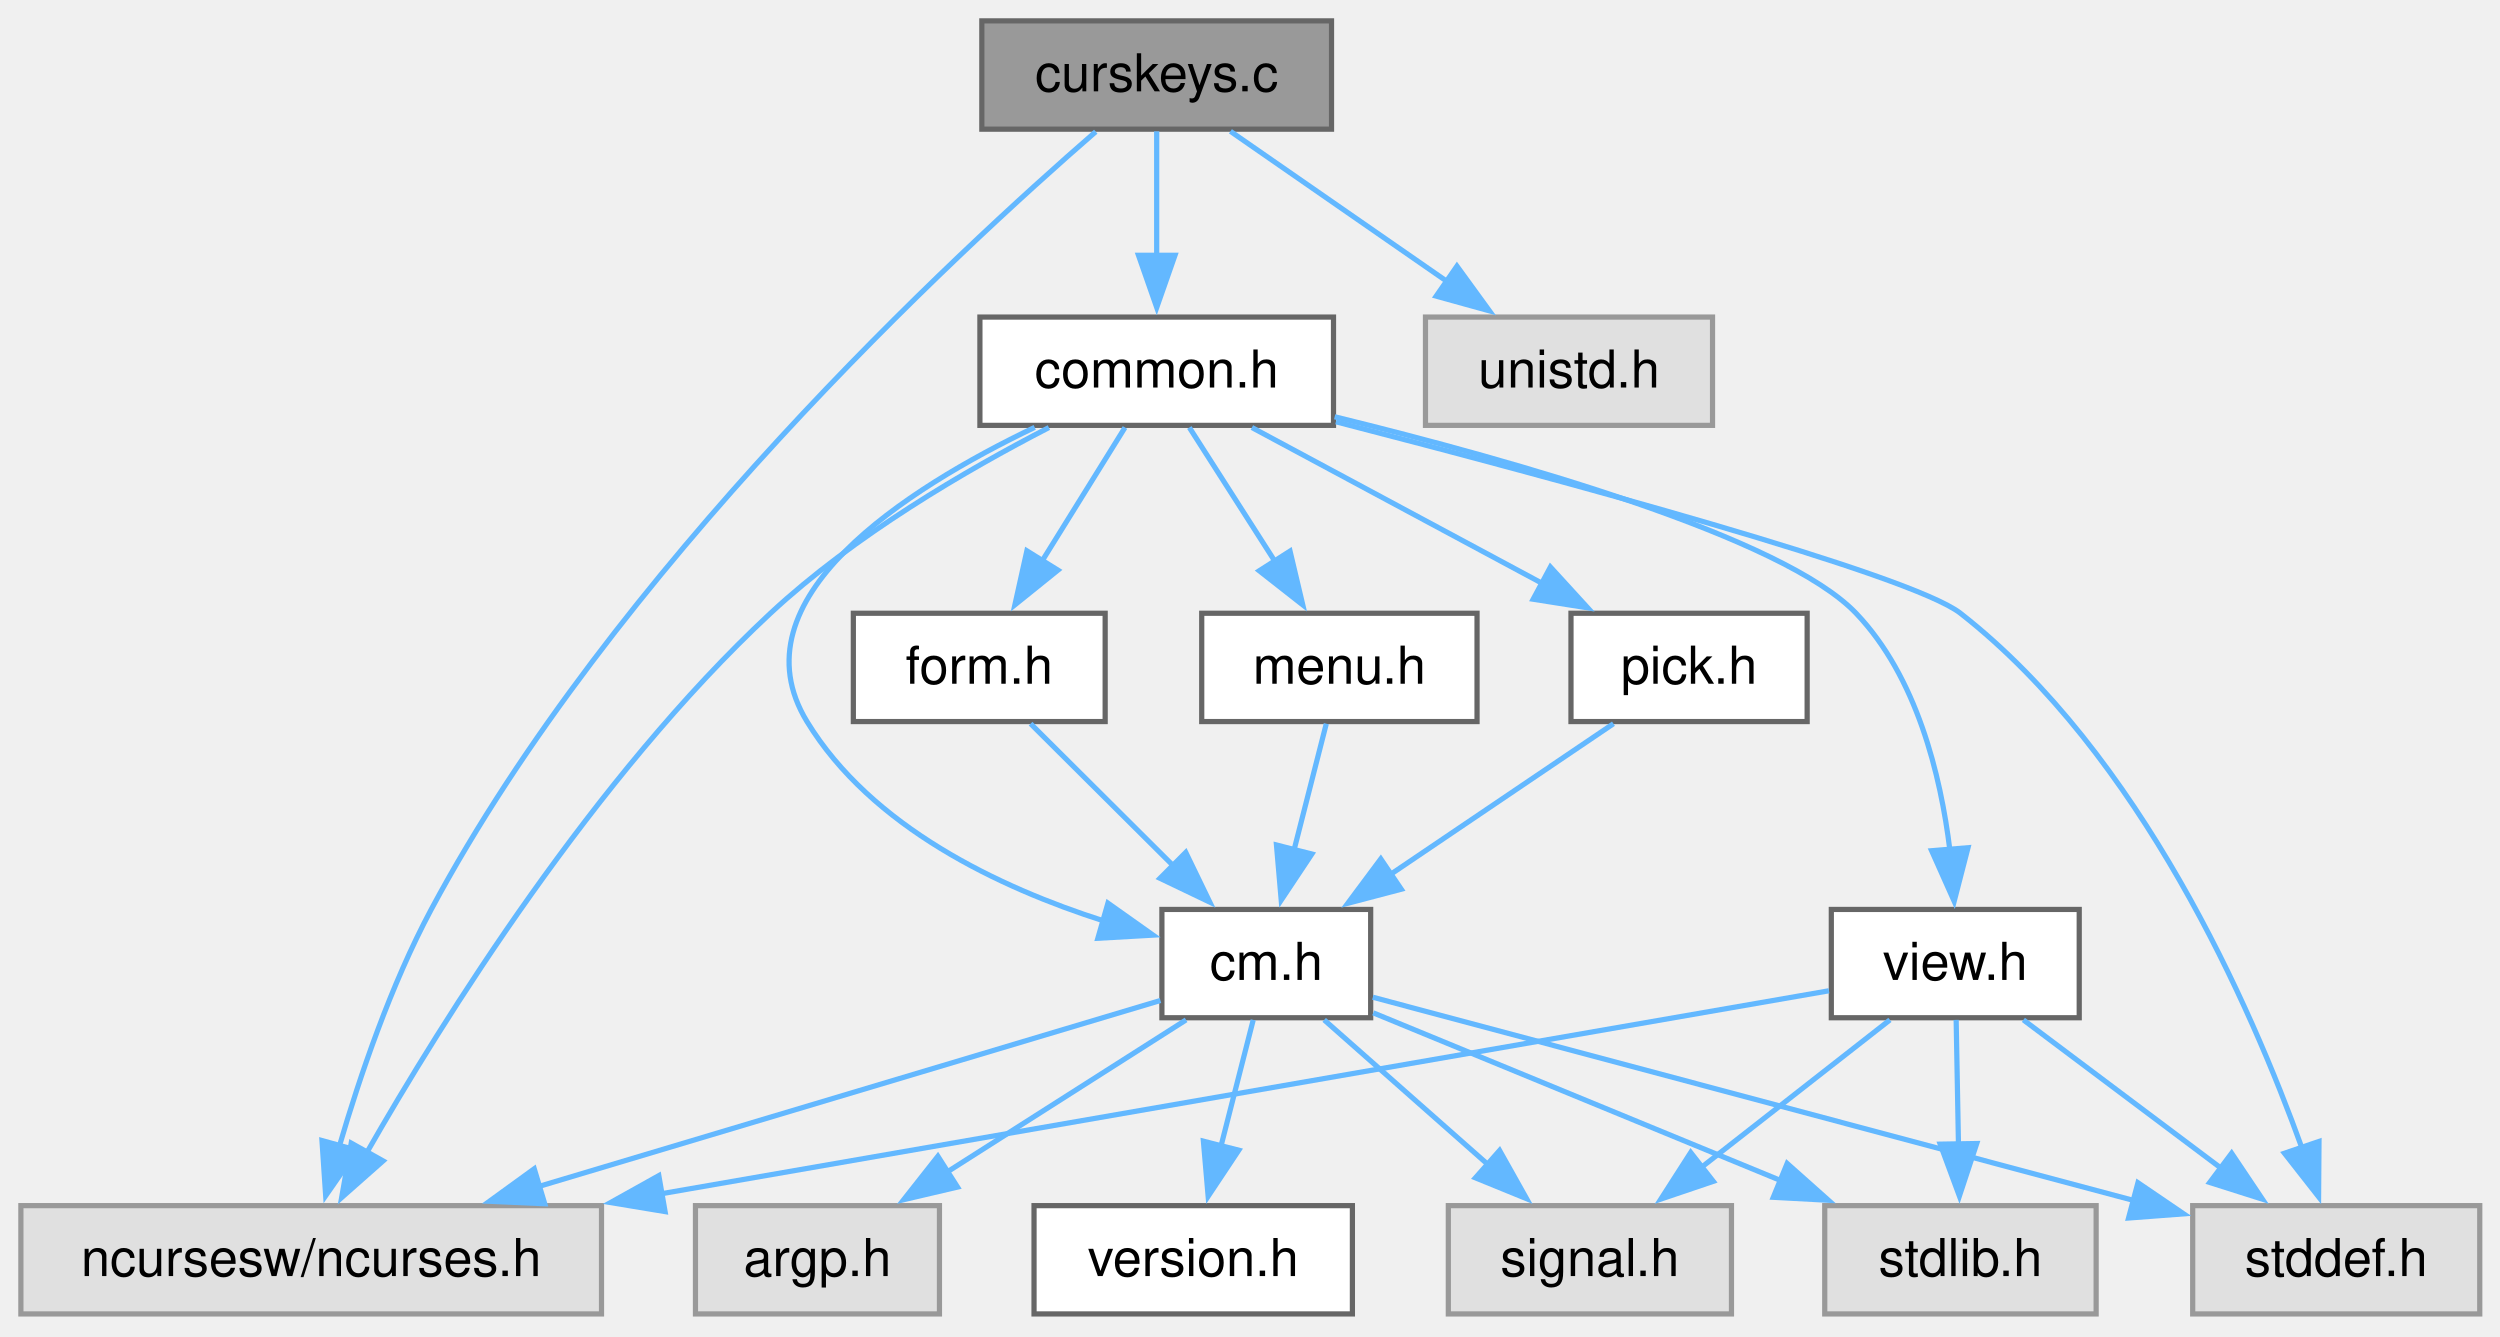
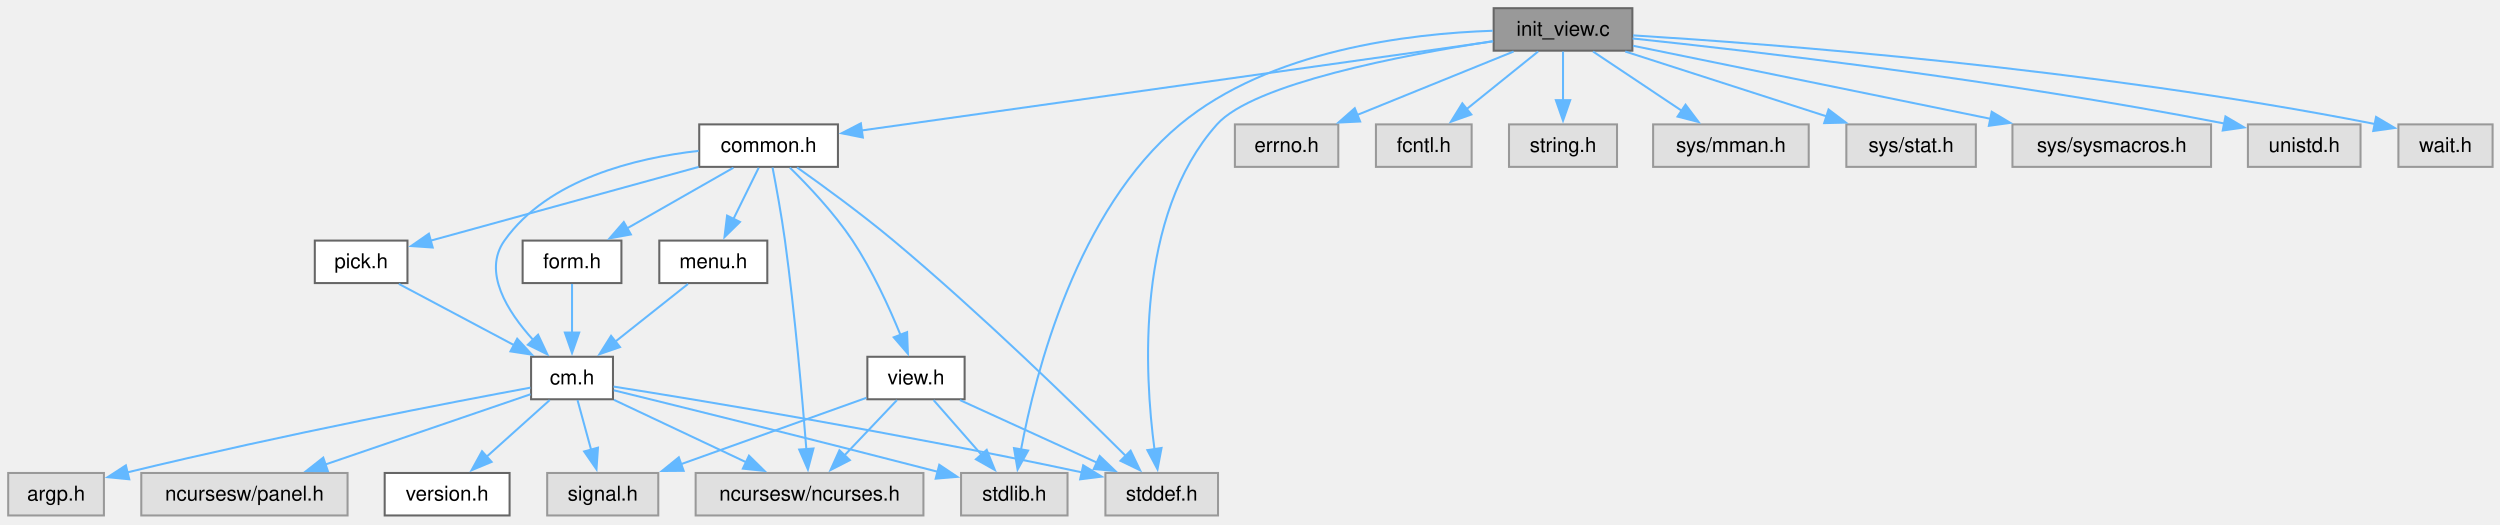
- <svg xmlns="http://www.w3.org/2000/svg" xmlns:xlink="http://www.w3.org/1999/xlink" width="479pt" height="256pt" viewBox="0.00 0.00 479.00 256.00">
+ <svg xmlns="http://www.w3.org/2000/svg" xmlns:xlink="http://www.w3.org/1999/xlink" width="1221pt" height="256pt" viewBox="0.00 0.00 1221.00 256.00">
  <g id="graph0" class="graph" transform="scale(1 1) rotate(0) translate(4 251.75)">
    <g id="Node000001" class="node">
      <g id="a_Node000001">
-         <a xlink:title="Test Curses Keys.">
-           <polygon fill="#999999" stroke="#666666" points="251.12,-247.75 184.12,-247.75 184.12,-227 251.12,-227 251.12,-247.75" />
-           <text xml:space="preserve" text-anchor="middle" x="217.62" y="-234.25" font-family="Helvetica,sans-Serif" font-size="10.00">curskeys.c</text>
+         <a xlink:title="Initialize C-Menu View Screen IO and Input.">
+           <polygon fill="#999999" stroke="#666666" points="793.25,-247.75 725.5,-247.75 725.5,-227 793.25,-227 793.25,-247.75" />
+           <text xml:space="preserve" text-anchor="middle" x="759.38" y="-234.25" font-family="Helvetica,sans-Serif" font-size="10.00">init_view.c</text>
        </a>
      </g>
    </g>
    <g id="Node000002" class="node">
      <g id="a_Node000002">
        <a xlink:href="../../dd/dd8/a00719.html" target="_top" xlink:title="Headder for C-Menu Menu, Form, Pick, and View components.">
-           <polygon fill="white" stroke="#666666" points="251.5,-191 183.75,-191 183.75,-170.25 251.5,-170.25 251.5,-191" />
-           <text xml:space="preserve" text-anchor="middle" x="217.62" y="-177.5" font-family="Helvetica,sans-Serif" font-size="10.00">common.h</text>
+           <polygon fill="white" stroke="#666666" points="405.25,-191 337.5,-191 337.5,-170.25 405.25,-170.25 405.25,-191" />
+           <text xml:space="preserve" text-anchor="middle" x="371.38" y="-177.5" font-family="Helvetica,sans-Serif" font-size="10.00">common.h</text>
        </a>
      </g>
    </g>
    <g id="edge1_Node000001_Node000002" class="edge">
      <g id="a_edge1_Node000001_Node000002">
        <a xlink:title=" ">
-           <path fill="none" stroke="#63b8ff" d="M217.62,-226.59C217.62,-219.97 217.62,-210.97 217.62,-202.77" />
-           <polygon fill="#63b8ff" stroke="#63b8ff" points="221.13,-202.84 217.63,-192.84 214.13,-202.84 221.13,-202.84" />
+           <path fill="none" stroke="#63b8ff" d="M725.28,-231.56C655.22,-221.68 495.06,-199.08 416.51,-187.99" />
+           <polygon fill="#63b8ff" stroke="#63b8ff" points="417.42,-184.59 407.03,-186.66 416.44,-191.52 417.42,-184.59" />
+         </a>
+       </g>
+     </g>
+     <g id="Node000009" class="node">
+       <g id="a_Node000009">
+         <a xlink:title=" ">
+           <polygon fill="#e0e0e0" stroke="#999999" points="590.88,-20.75 535.88,-20.75 535.88,0 590.88,0 590.88,-20.75" />
+           <text xml:space="preserve" text-anchor="middle" x="563.38" y="-7.25" font-family="Helvetica,sans-Serif" font-size="10.00">stddef.h</text>
+         </a>
+       </g>
+     </g>
+     <g id="edge25_Node000001_Node000009" class="edge">
+       <g id="a_edge25_Node000001_Node000009">
+         <a xlink:title=" ">
+           <path fill="none" stroke="#63b8ff" d="M725.02,-231.64C680.97,-224.83 608.13,-210.89 590.38,-191 550.55,-146.39 554.91,-69.3 559.85,-32.33" />
+           <polygon fill="#63b8ff" stroke="#63b8ff" points="563.29,-32.96 561.32,-22.55 556.37,-31.91 563.29,-32.96" />
+         </a>
+       </g>
+     </g>
+     <g id="Node000010" class="node">
+       <g id="a_Node000010">
+         <a xlink:title=" ">
+           <polygon fill="#e0e0e0" stroke="#999999" points="517.38,-20.75 465.38,-20.75 465.38,0 517.38,0 517.38,-20.75" />
+           <text xml:space="preserve" text-anchor="middle" x="491.38" y="-7.25" font-family="Helvetica,sans-Serif" font-size="10.00">stdlib.h</text>
+         </a>
+       </g>
+     </g>
+     <g id="edge26_Node000001_Node000010" class="edge">
+       <g id="a_edge26_Node000001_Node000010">
+         <a xlink:title=" ">
+           <path fill="none" stroke="#63b8ff" d="M725.04,-236.73C684.2,-235.37 616.08,-227.26 572.38,-191 521.99,-149.2 501.67,-69.52 494.62,-31.95" />
+           <polygon fill="#63b8ff" stroke="#63b8ff" points="498.13,-31.69 492.98,-22.43 491.23,-32.88 498.13,-31.69" />
+         </a>
+       </g>
+     </g>
+     <g id="Node000015" class="node">
+       <g id="a_Node000015">
+         <a xlink:title=" ">
+           <polygon fill="#e0e0e0" stroke="#999999" points="649.62,-191 599.12,-191 599.12,-170.25 649.62,-170.25 649.62,-191" />
+           <text xml:space="preserve" text-anchor="middle" x="624.38" y="-177.5" font-family="Helvetica,sans-Serif" font-size="10.00">errno.h</text>
+         </a>
+       </g>
+     </g>
+     <g id="edge23_Node000001_Node000015" class="edge">
+       <g id="a_edge23_Node000001_Node000015">
+         <a xlink:title=" ">
+           <path fill="none" stroke="#63b8ff" d="M735.24,-226.59C713.93,-217.94 682.62,-205.25 658.71,-195.55" />
+           <polygon fill="#63b8ff" stroke="#63b8ff" points="660.29,-192.41 649.7,-191.9 657.66,-198.9 660.29,-192.41" />
+         </a>
+       </g>
+     </g>
+     <g id="Node000016" class="node">
+       <g id="a_Node000016">
+         <a xlink:title=" ">
+           <polygon fill="#e0e0e0" stroke="#999999" points="714.75,-191 668,-191 668,-170.25 714.75,-170.25 714.75,-191" />
+           <text xml:space="preserve" text-anchor="middle" x="691.38" y="-177.5" font-family="Helvetica,sans-Serif" font-size="10.00">fcntl.h</text>
+         </a>
+       </g>
+     </g>
+     <g id="edge24_Node000001_Node000016" class="edge">
+       <g id="a_edge24_Node000001_Node000016">
+         <a xlink:title=" ">
+           <path fill="none" stroke="#63b8ff" d="M747.22,-226.59C737.55,-218.8 723.79,-207.72 712.35,-198.51" />
+           <polygon fill="#63b8ff" stroke="#63b8ff" points="714.59,-195.82 704.61,-192.28 710.2,-201.28 714.59,-195.82" />
+         </a>
+       </g>
+     </g>
+     <g id="Node000017" class="node">
+       <g id="a_Node000017">
+         <a xlink:title=" ">
+           <polygon fill="#e0e0e0" stroke="#999999" points="785.75,-191 733,-191 733,-170.25 785.75,-170.25 785.75,-191" />
+           <text xml:space="preserve" text-anchor="middle" x="759.38" y="-177.5" font-family="Helvetica,sans-Serif" font-size="10.00">string.h</text>
+         </a>
+       </g>
+     </g>
+     <g id="edge27_Node000001_Node000017" class="edge">
+       <g id="a_edge27_Node000001_Node000017">
+         <a xlink:title=" ">
+           <path fill="none" stroke="#63b8ff" d="M759.38,-226.59C759.38,-219.97 759.38,-210.97 759.38,-202.77" />
+           <polygon fill="#63b8ff" stroke="#63b8ff" points="762.88,-202.84 759.38,-192.84 755.88,-202.84 762.88,-202.84" />
+         </a>
+       </g>
+     </g>
+     <g id="Node000018" class="node">
+       <g id="a_Node000018">
+         <a xlink:title=" ">
+           <polygon fill="#e0e0e0" stroke="#999999" points="879.38,-191 803.38,-191 803.38,-170.25 879.38,-170.25 879.38,-191" />
+           <text xml:space="preserve" text-anchor="middle" x="841.38" y="-177.5" font-family="Helvetica,sans-Serif" font-size="10.00">sys/mman.h</text>
+         </a>
+       </g>
+     </g>
+     <g id="edge28_Node000001_Node000018" class="edge">
+       <g id="a_edge28_Node000001_Node000018">
+         <a xlink:title=" ">
+           <path fill="none" stroke="#63b8ff" d="M774.03,-226.59C786.05,-218.57 803.29,-207.06 817.31,-197.69" />
+           <polygon fill="#63b8ff" stroke="#63b8ff" points="819.21,-200.63 825.58,-192.17 815.32,-194.81 819.21,-200.63" />
+         </a>
+       </g>
+     </g>
+     <g id="Node000019" class="node">
+       <g id="a_Node000019">
+         <a xlink:title=" ">
+           <polygon fill="#e0e0e0" stroke="#999999" points="961,-191 897.75,-191 897.75,-170.25 961,-170.25 961,-191" />
+           <text xml:space="preserve" text-anchor="middle" x="929.38" y="-177.5" font-family="Helvetica,sans-Serif" font-size="10.00">sys/stat.h</text>
+         </a>
+       </g>
+     </g>
+     <g id="edge29_Node000001_Node000019" class="edge">
+       <g id="a_edge29_Node000001_Node000019">
+         <a xlink:title=" ">
+           <path fill="none" stroke="#63b8ff" d="M789.77,-226.59C817.24,-217.74 857.91,-204.64 888.28,-194.86" />
+           <polygon fill="#63b8ff" stroke="#63b8ff" points="889.07,-198.28 897.52,-191.88 886.93,-191.62 889.07,-198.28" />
+         </a>
+       </g>
+     </g>
+     <g id="Node000020" class="node">
+       <g id="a_Node000020">
+         <a xlink:title=" ">
+           <polygon fill="#e0e0e0" stroke="#999999" points="1075.88,-191 978.88,-191 978.88,-170.25 1075.88,-170.25 1075.88,-191" />
+           <text xml:space="preserve" text-anchor="middle" x="1027.38" y="-177.5" font-family="Helvetica,sans-Serif" font-size="10.00">sys/sysmacros.h</text>
+         </a>
+       </g>
+     </g>
+     <g id="edge30_Node000001_Node000020" class="edge">
+       <g id="a_edge30_Node000001_Node000020">
+         <a xlink:title=" ">
+           <path fill="none" stroke="#63b8ff" d="M793.59,-229.39C837.59,-220.4 914.71,-204.64 968.29,-193.7" />
+           <polygon fill="#63b8ff" stroke="#63b8ff" points="968.76,-197.17 977.86,-191.74 967.36,-190.31 968.76,-197.17" />
+         </a>
+       </g>
+     </g>
+     <g id="Node000021" class="node">
+       <g id="a_Node000021">
+         <a xlink:title=" ">
+           <polygon fill="#e0e0e0" stroke="#999999" points="1148.88,-191 1093.88,-191 1093.88,-170.25 1148.88,-170.25 1148.88,-191" />
+           <text xml:space="preserve" text-anchor="middle" x="1121.38" y="-177.5" font-family="Helvetica,sans-Serif" font-size="10.00">unistd.h</text>
+         </a>
+       </g>
+     </g>
+     <g id="edge31_Node000001_Node000021" class="edge">
+       <g id="a_edge31_Node000001_Node000021">
+         <a xlink:title=" ">
+           <path fill="none" stroke="#63b8ff" d="M793.38,-232.96C851,-226.89 971.63,-212.97 1082.5,-191.4" />
+           <polygon fill="#63b8ff" stroke="#63b8ff" points="1082.92,-194.88 1092.06,-189.51 1081.57,-188.01 1082.92,-194.88" />
+         </a>
+       </g>
+     </g>
+     <g id="Node000022" class="node">
+       <g id="a_Node000022">
+         <a xlink:title=" ">
+           <polygon fill="#e0e0e0" stroke="#999999" points="1213.38,-191 1167.38,-191 1167.38,-170.25 1213.38,-170.25 1213.38,-191" />
+           <text xml:space="preserve" text-anchor="middle" x="1190.38" y="-177.5" font-family="Helvetica,sans-Serif" font-size="10.00">wait.h</text>
+         </a>
+       </g>
+     </g>
+     <g id="edge32_Node000001_Node000022" class="edge">
+       <g id="a_edge32_Node000001_Node000022">
+         <a xlink:title=" ">
+           <path fill="none" stroke="#63b8ff" d="M793.58,-234.47C861.12,-230.29 1016.46,-218.57 1155.79,-191.21" />
+           <polygon fill="#63b8ff" stroke="#63b8ff" points="1156.47,-194.65 1165.59,-189.25 1155.1,-187.78 1156.47,-194.65" />
        </a>
      </g>
    </g>
    <g id="Node000003" class="node">
      <g id="a_Node000003">
        <a xlink:title=" ">
-           <polygon fill="#e0e0e0" stroke="#999999" points="111.25,-20.75 0,-20.75 0,0 111.25,0 111.25,-20.75" />
-           <text xml:space="preserve" text-anchor="middle" x="55.62" y="-7.25" font-family="Helvetica,sans-Serif" font-size="10.00">ncursesw/ncurses.h</text>
-         </a>
-       </g>
-     </g>
-     <g id="edge22_Node000001_Node000003" class="edge">
-       <g id="a_edge22_Node000001_Node000003">
-         <a xlink:title=" ">
-           <path fill="none" stroke="#63b8ff" d="M205.95,-226.52C179.25,-203.35 113.4,-142.44 78.62,-77.5 70.89,-63.06 64.93,-45.5 61.01,-32.11" />
-           <polygon fill="#63b8ff" stroke="#63b8ff" points="64.44,-31.35 58.4,-22.65 57.69,-33.22 64.44,-31.35" />
-         </a>
-       </g>
-     </g>
-     <g id="Node000014" class="node">
-       <g id="a_Node000014">
-         <a xlink:title=" ">
-           <polygon fill="#e0e0e0" stroke="#999999" points="324.12,-191 269.12,-191 269.12,-170.25 324.12,-170.25 324.12,-191" />
-           <text xml:space="preserve" text-anchor="middle" x="296.62" y="-177.5" font-family="Helvetica,sans-Serif" font-size="10.00">unistd.h</text>
-         </a>
-       </g>
-     </g>
-     <g id="edge23_Node000001_Node000014" class="edge">
-       <g id="a_edge23_Node000001_Node000014">
-         <a xlink:title=" ">
-           <path fill="none" stroke="#63b8ff" d="M231.75,-226.59C243.32,-218.57 259.93,-207.06 273.44,-197.69" />
-           <polygon fill="#63b8ff" stroke="#63b8ff" points="275.15,-200.76 281.38,-192.19 271.17,-195.01 275.15,-200.76" />
+           <polygon fill="#e0e0e0" stroke="#999999" points="447,-20.75 335.75,-20.75 335.75,0 447,0 447,-20.75" />
+           <text xml:space="preserve" text-anchor="middle" x="391.38" y="-7.25" font-family="Helvetica,sans-Serif" font-size="10.00">ncursesw/ncurses.h</text>
        </a>
      </g>
    </g>
    <g id="edge2_Node000002_Node000003" class="edge">
      <g id="a_edge2_Node000002_Node000003">
        <a xlink:title=" ">
-           <path fill="none" stroke="#63b8ff" d="M196.97,-169.83C181.23,-161.72 159.62,-149.14 143.62,-134.25 109.85,-102.8 80.95,-56.57 66.16,-30.71" />
-           <polygon fill="#63b8ff" stroke="#63b8ff" points="69.4,-29.32 61.46,-22.3 63.29,-32.73 69.4,-29.32" />
+           <path fill="none" stroke="#63b8ff" d="M373.31,-169.92C375.08,-160.76 377.68,-146.61 379.38,-134.25 384.25,-98.61 387.89,-56.89 389.82,-32.38" />
+           <polygon fill="#63b8ff" stroke="#63b8ff" points="393.3,-32.71 390.58,-22.47 386.33,-32.18 393.3,-32.71" />
        </a>
      </g>
    </g>
    <g id="Node000004" class="node">
      <g id="a_Node000004">
        <a xlink:href="../../d8/db9/a00725.html" target="_top" xlink:title="Headder for C-Menu API library, libcm.so.">
-           <polygon fill="white" stroke="#666666" points="258.62,-77.5 218.62,-77.5 218.62,-56.75 258.62,-56.75 258.62,-77.5" />
-           <text xml:space="preserve" text-anchor="middle" x="238.62" y="-64" font-family="Helvetica,sans-Serif" font-size="10.00">cm.h</text>
+           <polygon fill="white" stroke="#666666" points="295.38,-77.5 255.38,-77.5 255.38,-56.75 295.38,-56.75 295.38,-77.5" />
+           <text xml:space="preserve" text-anchor="middle" x="275.38" y="-64" font-family="Helvetica,sans-Serif" font-size="10.00">cm.h</text>
        </a>
      </g>
    </g>
    <g id="edge3_Node000002_Node000004" class="edge">
      <g id="a_edge3_Node000002_Node000004">
        <a xlink:title=" ">
-           <path fill="none" stroke="#63b8ff" d="M194.25,-169.87C169.66,-158.1 136.34,-136.94 150.62,-113.5 162.95,-93.28 187.48,-81.69 207.52,-75.29" />
-           <polygon fill="#63b8ff" stroke="#63b8ff" points="208.28,-78.71 216.93,-72.58 206.35,-71.98 208.28,-78.71" />
-         </a>
-       </g>
-     </g>
-     <g id="Node000008" class="node">
-       <g id="a_Node000008">
-         <a xlink:title=" ">
-           <polygon fill="#e0e0e0" stroke="#999999" points="471.12,-20.75 416.12,-20.75 416.12,0 471.12,0 471.12,-20.75" />
-           <text xml:space="preserve" text-anchor="middle" x="443.62" y="-7.25" font-family="Helvetica,sans-Serif" font-size="10.00">stddef.h</text>
-         </a>
-       </g>
-     </g>
-     <g id="edge21_Node000002_Node000008" class="edge">
-       <g id="a_edge21_Node000002_Node000008">
-         <a xlink:title=" ">
-           <path fill="none" stroke="#63b8ff" d="M251.96,-170.94C294.36,-160 362.07,-141.72 371.62,-134.25 406.07,-107.32 427.28,-58.96 437.11,-31.63" />
-           <polygon fill="#63b8ff" stroke="#63b8ff" points="440.32,-33.05 440.24,-22.45 433.7,-30.79 440.32,-33.05" />
-         </a>
-       </g>
-     </g>
-     <g id="Node000010" class="node">
-       <g id="a_Node000010">
-         <a xlink:href="../../d2/d94/a00716.html" target="_top" xlink:title="Form data structures, enums, types, end process declarations.">
-           <polygon fill="white" stroke="#666666" points="207.75,-134.25 159.5,-134.25 159.5,-113.5 207.75,-113.5 207.75,-134.25" />
-           <text xml:space="preserve" text-anchor="middle" x="183.62" y="-120.75" font-family="Helvetica,sans-Serif" font-size="10.00">form.h</text>
-         </a>
-       </g>
-     </g>
-     <g id="edge10_Node000002_Node000010" class="edge">
-       <g id="a_edge10_Node000002_Node000010">
-         <a xlink:title=" ">
-           <path fill="none" stroke="#63b8ff" d="M211.55,-169.84C207.15,-162.75 201.05,-152.94 195.68,-144.29" />
-           <polygon fill="#63b8ff" stroke="#63b8ff" points="198.7,-142.51 190.45,-135.86 192.75,-146.21 198.7,-142.51" />
+           <path fill="none" stroke="#63b8ff" d="M337.21,-178.07C306.72,-174.64 263.71,-164.38 242.38,-134.25 231.55,-118.96 243.81,-99.6 256.34,-85.79" />
+           <polygon fill="#63b8ff" stroke="#63b8ff" points="258.8,-88.28 263.31,-78.69 253.81,-83.37 258.8,-88.28" />
+         </a>
+       </g>
+     </g>
+     <g id="edge22_Node000002_Node000009" class="edge">
+       <g id="a_edge22_Node000002_Node000009">
+         <a xlink:title=" ">
+           <path fill="none" stroke="#63b8ff" d="M385.28,-169.97C397.88,-161.06 416.78,-147.29 432.38,-134.25 474.77,-98.8 521.25,-53.54 545.84,-29.04" />
+           <polygon fill="#63b8ff" stroke="#63b8ff" points="548.2,-31.64 552.79,-22.09 543.25,-26.69 548.2,-31.64" />
        </a>
      </g>
    </g>
    <g id="Node000011" class="node">
      <g id="a_Node000011">
-         <a xlink:href="../../df/df7/a00731.html" target="_top" xlink:title="Menu data structures, enums, types, end external declarations.">
-           <polygon fill="white" stroke="#666666" points="279,-134.25 226.25,-134.25 226.25,-113.5 279,-113.5 279,-134.25" />
-           <text xml:space="preserve" text-anchor="middle" x="252.62" y="-120.75" font-family="Helvetica,sans-Serif" font-size="10.00">menu.h</text>
-         </a>
-       </g>
-     </g>
-     <g id="edge12_Node000002_Node000011" class="edge">
-       <g id="a_edge12_Node000002_Node000011">
-         <a xlink:title=" ">
-           <path fill="none" stroke="#63b8ff" d="M223.88,-169.84C228.46,-162.67 234.82,-152.73 240.39,-144.01" />
-           <polygon fill="#63b8ff" stroke="#63b8ff" points="243.17,-146.16 245.61,-135.85 237.27,-142.39 243.17,-146.16" />
+         <a xlink:href="../../d2/d94/a00716.html" target="_top" xlink:title="Form data structures, enums, types, end process declarations.">
+           <polygon fill="white" stroke="#666666" points="299.5,-134.25 251.25,-134.25 251.25,-113.5 299.5,-113.5 299.5,-134.25" />
+           <text xml:space="preserve" text-anchor="middle" x="275.38" y="-120.75" font-family="Helvetica,sans-Serif" font-size="10.00">form.h</text>
+         </a>
+       </g>
+     </g>
+     <g id="edge11_Node000002_Node000011" class="edge">
+       <g id="a_edge11_Node000002_Node000011">
+         <a xlink:title=" ">
+           <path fill="none" stroke="#63b8ff" d="M354.21,-169.84C339.74,-161.58 318.79,-149.63 302.12,-140.13" />
+           <polygon fill="#63b8ff" stroke="#63b8ff" points="304.12,-137.24 293.7,-135.33 300.66,-143.32 304.12,-137.24" />
        </a>
      </g>
    </g>
    <g id="Node000012" class="node">
      <g id="a_Node000012">
-         <a xlink:href="../../db/d7c/a00722.html" target="_top" xlink:title="Pick data structures, enums, types, end external declarations.">
-           <polygon fill="white" stroke="#666666" points="342.25,-134.25 297,-134.25 297,-113.5 342.25,-113.5 342.25,-134.25" />
-           <text xml:space="preserve" text-anchor="middle" x="319.62" y="-120.75" font-family="Helvetica,sans-Serif" font-size="10.00">pick.h</text>
-         </a>
-       </g>
-     </g>
-     <g id="edge14_Node000002_Node000012" class="edge">
-       <g id="a_edge14_Node000002_Node000012">
-         <a xlink:title=" ">
-           <path fill="none" stroke="#63b8ff" d="M235.86,-169.84C251.31,-161.55 273.71,-149.52 291.46,-139.99" />
-           <polygon fill="#63b8ff" stroke="#63b8ff" points="293.06,-143.11 300.21,-135.29 289.75,-136.94 293.06,-143.11" />
+         <a xlink:href="../../df/df7/a00731.html" target="_top" xlink:title="Menu data structures, enums, types, end external declarations.">
+           <polygon fill="white" stroke="#666666" points="370.75,-134.25 318,-134.25 318,-113.5 370.75,-113.5 370.75,-134.25" />
+           <text xml:space="preserve" text-anchor="middle" x="344.38" y="-120.75" font-family="Helvetica,sans-Serif" font-size="10.00">menu.h</text>
+         </a>
+       </g>
+     </g>
+     <g id="edge13_Node000002_Node000012" class="edge">
+       <g id="a_edge13_Node000002_Node000012">
+         <a xlink:title=" ">
+           <path fill="none" stroke="#63b8ff" d="M366.55,-169.84C363.13,-162.91 358.43,-153.37 354.23,-144.86" />
+           <polygon fill="#63b8ff" stroke="#63b8ff" points="357.39,-143.36 349.83,-135.94 351.11,-146.45 357.39,-143.36" />
        </a>
      </g>
    </g>
    <g id="Node000013" class="node">
      <g id="a_Node000013">
+         <a xlink:href="../../db/d7c/a00722.html" target="_top" xlink:title="Pick data structures, enums, types, end external declarations.">
+           <polygon fill="white" stroke="#666666" points="195,-134.25 149.75,-134.25 149.75,-113.5 195,-113.5 195,-134.25" />
+           <text xml:space="preserve" text-anchor="middle" x="172.38" y="-120.75" font-family="Helvetica,sans-Serif" font-size="10.00">pick.h</text>
+         </a>
+       </g>
+     </g>
+     <g id="edge15_Node000002_Node000013" class="edge">
+       <g id="a_edge15_Node000002_Node000013">
+         <a xlink:title=" ">
+           <path fill="none" stroke="#63b8ff" d="M337.17,-170.21C300.57,-160.14 242.86,-144.27 206.35,-134.22" />
+           <polygon fill="#63b8ff" stroke="#63b8ff" points="207.33,-130.86 196.76,-131.58 205.47,-137.61 207.33,-130.86" />
+         </a>
+       </g>
+     </g>
+     <g id="Node000014" class="node">
+       <g id="a_Node000014">
        <a xlink:href="../../d6/dc0/a00734.html" target="_top" xlink:title="View data structures, enums, types, end external declarations.">
-           <polygon fill="white" stroke="#666666" points="394.38,-77.5 346.88,-77.5 346.88,-56.75 394.38,-56.75 394.38,-77.5" />
-           <text xml:space="preserve" text-anchor="middle" x="370.62" y="-64" font-family="Helvetica,sans-Serif" font-size="10.00">view.h</text>
-         </a>
-       </g>
-     </g>
-     <g id="edge16_Node000002_Node000013" class="edge">
-       <g id="a_edge16_Node000002_Node000013">
-         <a xlink:title=" ">
-           <path fill="none" stroke="#63b8ff" d="M251.72,-171.9C286.64,-163.34 337.72,-148.82 351.62,-134.25 363.23,-122.09 367.82,-103.31 369.6,-88.86" />
-           <polygon fill="#63b8ff" stroke="#63b8ff" points="373.07,-89.33 370.42,-79.07 366.1,-88.75 373.07,-89.33" />
+           <polygon fill="white" stroke="#666666" points="467.12,-77.5 419.62,-77.5 419.62,-56.75 467.12,-56.75 467.12,-77.5" />
+           <text xml:space="preserve" text-anchor="middle" x="443.38" y="-64" font-family="Helvetica,sans-Serif" font-size="10.00">view.h</text>
+         </a>
+       </g>
+     </g>
+     <g id="edge17_Node000002_Node000014" class="edge">
+       <g id="a_edge17_Node000002_Node000014">
+         <a xlink:title=" ">
+           <path fill="none" stroke="#63b8ff" d="M381.75,-169.9C390.66,-161.17 403.44,-147.69 412.38,-134.25 422.04,-119.71 430.27,-101.69 435.82,-88.13" />
+           <polygon fill="#63b8ff" stroke="#63b8ff" points="439.02,-89.56 439.42,-78.97 432.5,-87 439.02,-89.56" />
        </a>
      </g>
    </g>
    <g id="edge6_Node000004_Node000003" class="edge">
      <g id="a_edge6_Node000004_Node000003">
        <a xlink:title=" ">
-           <path fill="none" stroke="#63b8ff" d="M218.34,-60.06C189.71,-51.49 136.74,-35.64 99.02,-24.36" />
-           <polygon fill="#63b8ff" stroke="#63b8ff" points="100.37,-21.11 89.78,-21.59 98.36,-27.81 100.37,-21.11" />
+           <path fill="none" stroke="#63b8ff" d="M295.85,-56.46C313.71,-48.03 339.9,-35.67 360.34,-26.03" />
+           <polygon fill="#63b8ff" stroke="#63b8ff" points="361.8,-29.2 369.35,-21.77 358.81,-22.87 361.8,-29.2" />
        </a>
      </g>
    </g>
    <g id="Node000005" class="node">
      <g id="a_Node000005">
        <a xlink:href="../../df/d3b/a00728.html" target="_top" xlink:title=" ">
-           <polygon fill="white" stroke="#666666" points="255.12,-20.75 194.12,-20.75 194.12,0 255.12,0 255.12,-20.75" />
-           <text xml:space="preserve" text-anchor="middle" x="224.62" y="-7.25" font-family="Helvetica,sans-Serif" font-size="10.00">version.h</text>
+           <polygon fill="white" stroke="#666666" points="244.88,-20.75 183.88,-20.75 183.88,0 244.88,0 244.88,-20.75" />
+           <text xml:space="preserve" text-anchor="middle" x="214.38" y="-7.25" font-family="Helvetica,sans-Serif" font-size="10.00">version.h</text>
        </a>
      </g>
    </g>
    <g id="edge4_Node000004_Node000005" class="edge">
      <g id="a_edge4_Node000004_Node000005">
        <a xlink:title=" ">
-           <path fill="none" stroke="#63b8ff" d="M236.12,-56.34C234.41,-49.64 232.08,-40.51 229.96,-32.23" />
-           <polygon fill="#63b8ff" stroke="#63b8ff" points="233.35,-31.37 227.48,-22.54 226.57,-33.1 233.35,-31.37" />
+           <path fill="none" stroke="#63b8ff" d="M264.47,-56.34C255.88,-48.63 243.7,-37.7 233.5,-28.54" />
+           <polygon fill="#63b8ff" stroke="#63b8ff" points="236.09,-26.16 226.31,-22.09 231.42,-31.37 236.09,-26.16" />
        </a>
      </g>
    </g>
    <g id="Node000006" class="node">
      <g id="a_Node000006">
        <a xlink:title=" ">
-           <polygon fill="#e0e0e0" stroke="#999999" points="176,-20.75 129.25,-20.75 129.25,0 176,0 176,-20.75" />
-           <text xml:space="preserve" text-anchor="middle" x="152.62" y="-7.25" font-family="Helvetica,sans-Serif" font-size="10.00">argp.h</text>
+           <polygon fill="#e0e0e0" stroke="#999999" points="46.75,-20.75 0,-20.75 0,0 46.75,0 46.75,-20.75" />
+           <text xml:space="preserve" text-anchor="middle" x="23.38" y="-7.25" font-family="Helvetica,sans-Serif" font-size="10.00">argp.h</text>
        </a>
      </g>
    </g>
    <g id="edge5_Node000004_Node000006" class="edge">
      <g id="a_edge5_Node000004_Node000006">
        <a xlink:title=" ">
-           <path fill="none" stroke="#63b8ff" d="M223.25,-56.34C210.53,-48.24 192.22,-36.58 177.43,-27.17" />
-           <polygon fill="#63b8ff" stroke="#63b8ff" points="179.46,-24.31 169.14,-21.89 175.7,-30.21 179.46,-24.31" />
+           <path fill="none" stroke="#63b8ff" d="M255.04,-62.42C217.96,-55.56 136.71,-40.04 58.17,-21.04" />
+           <polygon fill="#63b8ff" stroke="#63b8ff" points="59.13,-17.67 48.58,-18.7 57.47,-24.47 59.13,-17.67" />
        </a>
      </g>
    </g>
    <g id="Node000007" class="node">
      <g id="a_Node000007">
        <a xlink:title=" ">
-           <polygon fill="#e0e0e0" stroke="#999999" points="327.75,-20.75 273.5,-20.75 273.5,0 327.75,0 327.75,-20.75" />
-           <text xml:space="preserve" text-anchor="middle" x="300.62" y="-7.25" font-family="Helvetica,sans-Serif" font-size="10.00">signal.h</text>
+           <polygon fill="#e0e0e0" stroke="#999999" points="165.75,-20.75 65,-20.75 65,0 165.75,0 165.75,-20.75" />
+           <text xml:space="preserve" text-anchor="middle" x="115.38" y="-7.25" font-family="Helvetica,sans-Serif" font-size="10.00">ncursesw/panel.h</text>
        </a>
      </g>
    </g>
    <g id="edge7_Node000004_Node000007" class="edge">
      <g id="a_edge7_Node000004_Node000007">
        <a xlink:title=" ">
-           <path fill="none" stroke="#63b8ff" d="M249.71,-56.34C258.44,-48.63 270.82,-37.7 281.19,-28.54" />
-           <polygon fill="#63b8ff" stroke="#63b8ff" points="283.32,-31.32 288.5,-22.08 278.69,-26.08 283.32,-31.32" />
+           <path fill="none" stroke="#63b8ff" d="M255.11,-59.19C229.99,-50.59 186.6,-35.75 154.82,-24.87" />
+           <polygon fill="#63b8ff" stroke="#63b8ff" points="156.14,-21.63 145.55,-21.7 153.88,-28.25 156.14,-21.63" />
+         </a>
+       </g>
+     </g>
+     <g id="Node000008" class="node">
+       <g id="a_Node000008">
+         <a xlink:title=" ">
+           <polygon fill="#e0e0e0" stroke="#999999" points="317.5,-20.75 263.25,-20.75 263.25,0 317.5,0 317.5,-20.75" />
+           <text xml:space="preserve" text-anchor="middle" x="290.38" y="-7.25" font-family="Helvetica,sans-Serif" font-size="10.00">signal.h</text>
        </a>
      </g>
    </g>
    <g id="edge8_Node000004_Node000008" class="edge">
      <g id="a_edge8_Node000004_Node000008">
        <a xlink:title=" ">
-           <path fill="none" stroke="#63b8ff" d="M259.03,-60.68C292.96,-51.61 361.54,-33.3 404.88,-21.72" />
-           <polygon fill="#63b8ff" stroke="#63b8ff" points="405.63,-25.14 414.39,-19.18 403.83,-18.38 405.63,-25.14" />
-         </a>
-       </g>
-     </g>
-     <g id="Node000009" class="node">
-       <g id="a_Node000009">
-         <a xlink:title=" ">
-           <polygon fill="#e0e0e0" stroke="#999999" points="397.62,-20.75 345.62,-20.75 345.62,0 397.62,0 397.62,-20.75" />
-           <text xml:space="preserve" text-anchor="middle" x="371.62" y="-7.25" font-family="Helvetica,sans-Serif" font-size="10.00">stdlib.h</text>
+           <path fill="none" stroke="#63b8ff" d="M278.06,-56.34C279.91,-49.56 282.45,-40.3 284.74,-31.94" />
+           <polygon fill="#63b8ff" stroke="#63b8ff" points="288.05,-33.11 287.32,-22.54 281.3,-31.26 288.05,-33.11" />
        </a>
      </g>
    </g>
    <g id="edge9_Node000004_Node000009" class="edge">
      <g id="a_edge9_Node000004_Node000009">
        <a xlink:title=" ">
-           <path fill="none" stroke="#63b8ff" d="M259.11,-57.69C279.93,-49.12 312.55,-35.69 337.32,-25.5" />
-           <polygon fill="#63b8ff" stroke="#63b8ff" points="338.42,-28.83 346.34,-21.78 335.76,-22.35 338.42,-28.83" />
-         </a>
-       </g>
-     </g>
-     <g id="edge11_Node000010_Node000004" class="edge">
-       <g id="a_edge11_Node000010_Node000004">
-         <a xlink:title=" ">
-           <path fill="none" stroke="#63b8ff" d="M193.46,-113.09C201.04,-105.53 211.74,-94.89 220.82,-85.85" />
-           <polygon fill="#63b8ff" stroke="#63b8ff" points="223.19,-88.43 227.8,-78.9 218.25,-83.47 223.19,-88.43" />
-         </a>
-       </g>
-     </g>
-     <g id="edge13_Node000011_Node000004" class="edge">
-       <g id="a_edge13_Node000011_Node000004">
-         <a xlink:title=" ">
-           <path fill="none" stroke="#63b8ff" d="M250.12,-113.09C248.41,-106.39 246.08,-97.26 243.96,-88.98" />
-           <polygon fill="#63b8ff" stroke="#63b8ff" points="247.35,-88.12 241.48,-79.29 240.57,-89.85 247.35,-88.12" />
-         </a>
-       </g>
-     </g>
-     <g id="edge15_Node000012_Node000004" class="edge">
-       <g id="a_edge15_Node000012_Node000004">
-         <a xlink:title=" ">
-           <path fill="none" stroke="#63b8ff" d="M305.14,-113.09C293.28,-105.07 276.25,-93.56 262.39,-84.19" />
-           <polygon fill="#63b8ff" stroke="#63b8ff" points="264.48,-81.38 254.23,-78.68 260.56,-87.18 264.48,-81.38" />
-         </a>
-       </g>
-     </g>
-     <g id="edge17_Node000013_Node000003" class="edge">
-       <g id="a_edge17_Node000013_Node000003">
-         <a xlink:title=" ">
-           <path fill="none" stroke="#63b8ff" d="M346.43,-61.92C299.05,-53.68 192.54,-35.17 122.42,-22.98" />
-           <polygon fill="#63b8ff" stroke="#63b8ff" points="123.43,-19.61 112.98,-21.34 122.23,-26.5 123.43,-19.61" />
-         </a>
-       </g>
-     </g>
-     <g id="edge18_Node000013_Node000007" class="edge">
-       <g id="a_edge18_Node000013_Node000007">
-         <a xlink:title=" ">
-           <path fill="none" stroke="#63b8ff" d="M358.11,-56.34C348.06,-48.47 333.71,-37.25 321.87,-27.99" />
-           <polygon fill="#63b8ff" stroke="#63b8ff" points="324.26,-25.41 314.22,-22.01 319.94,-30.93 324.26,-25.41" />
-         </a>
-       </g>
-     </g>
-     <g id="edge19_Node000013_Node000008" class="edge">
-       <g id="a_edge19_Node000013_Node000008">
-         <a xlink:title=" ">
-           <path fill="none" stroke="#63b8ff" d="M383.68,-56.34C394.26,-48.4 409.42,-37.03 421.84,-27.71" />
-           <polygon fill="#63b8ff" stroke="#63b8ff" points="423.58,-30.79 429.48,-21.99 419.38,-25.19 423.58,-30.79" />
-         </a>
-       </g>
-     </g>
-     <g id="edge20_Node000013_Node000009" class="edge">
-       <g id="a_edge20_Node000013_Node000009">
-         <a xlink:title=" ">
-           <path fill="none" stroke="#63b8ff" d="M370.8,-56.34C370.92,-49.72 371.09,-40.72 371.24,-32.52" />
-           <polygon fill="#63b8ff" stroke="#63b8ff" points="374.74,-32.65 371.42,-22.59 367.74,-32.53 374.74,-32.65" />
+           <path fill="none" stroke="#63b8ff" d="M295.64,-62.95C336.77,-56.41 433.19,-40.54 524.44,-21.04" />
+           <polygon fill="#63b8ff" stroke="#63b8ff" points="525.03,-24.5 534.06,-18.97 523.55,-17.65 525.03,-24.5" />
+         </a>
+       </g>
+     </g>
+     <g id="edge10_Node000004_Node000010" class="edge">
+       <g id="a_edge10_Node000004_Node000010">
+         <a xlink:title=" ">
+           <path fill="none" stroke="#63b8ff" d="M295.76,-61.13C327.47,-53.33 390.77,-37.67 454.04,-21.33" />
+           <polygon fill="#63b8ff" stroke="#63b8ff" points="454.75,-24.76 463.55,-18.86 452.99,-17.98 454.75,-24.76" />
+         </a>
+       </g>
+     </g>
+     <g id="edge12_Node000011_Node000004" class="edge">
+       <g id="a_edge12_Node000011_Node000004">
+         <a xlink:title=" ">
+           <path fill="none" stroke="#63b8ff" d="M275.38,-113.09C275.38,-106.47 275.38,-97.47 275.38,-89.27" />
+           <polygon fill="#63b8ff" stroke="#63b8ff" points="278.88,-89.34 275.38,-79.34 271.88,-89.34 278.88,-89.34" />
+         </a>
+       </g>
+     </g>
+     <g id="edge14_Node000012_Node000004" class="edge">
+       <g id="a_edge14_Node000012_Node000004">
+         <a xlink:title=" ">
+           <path fill="none" stroke="#63b8ff" d="M332.04,-113.09C322.13,-105.22 307.99,-94 296.31,-84.74" />
+           <polygon fill="#63b8ff" stroke="#63b8ff" points="298.8,-82.24 288.79,-78.77 294.45,-87.73 298.8,-82.24" />
+         </a>
+       </g>
+     </g>
+     <g id="edge16_Node000013_Node000004" class="edge">
+       <g id="a_edge16_Node000013_Node000004">
+         <a xlink:title=" ">
+           <path fill="none" stroke="#63b8ff" d="M190.79,-113.09C206.46,-104.76 229.22,-92.66 247.19,-83.11" />
+           <polygon fill="#63b8ff" stroke="#63b8ff" points="248.6,-86.32 255.78,-78.54 245.31,-80.14 248.6,-86.32" />
+         </a>
+       </g>
+     </g>
+     <g id="edge18_Node000014_Node000003" class="edge">
+       <g id="a_edge18_Node000014_Node000003">
+         <a xlink:title=" ">
+           <path fill="none" stroke="#63b8ff" d="M434.08,-56.34C426.98,-48.86 417,-38.36 408.47,-29.38" />
+           <polygon fill="#63b8ff" stroke="#63b8ff" points="411.06,-27.02 401.63,-22.18 405.98,-31.84 411.06,-27.02" />
+         </a>
+       </g>
+     </g>
+     <g id="edge19_Node000014_Node000008" class="edge">
+       <g id="a_edge19_Node000014_Node000008">
+         <a xlink:title=" ">
+           <path fill="none" stroke="#63b8ff" d="M419.13,-57.45C394.81,-48.75 356.98,-35.21 328.61,-25.06" />
+           <polygon fill="#63b8ff" stroke="#63b8ff" points="329.89,-21.8 319.29,-21.72 327.53,-28.39 329.89,-21.8" />
+         </a>
+       </g>
+     </g>
+     <g id="edge20_Node000014_Node000009" class="edge">
+       <g id="a_edge20_Node000014_Node000009">
+         <a xlink:title=" ">
+           <path fill="none" stroke="#63b8ff" d="M464.83,-56.34C483.43,-47.85 510.6,-35.45 531.7,-25.83" />
+           <polygon fill="#63b8ff" stroke="#63b8ff" points="533.09,-29.04 540.73,-21.71 530.18,-22.67 533.09,-29.04" />
+         </a>
+       </g>
+     </g>
+     <g id="edge21_Node000014_Node000010" class="edge">
+       <g id="a_edge21_Node000014_Node000010">
+         <a xlink:title=" ">
+           <path fill="none" stroke="#63b8ff" d="M451.96,-56.34C458.44,-48.94 467.53,-38.57 475.35,-29.66" />
+           <polygon fill="#63b8ff" stroke="#63b8ff" points="477.91,-32.04 481.87,-22.22 472.65,-27.43 477.91,-32.04" />
        </a>
      </g>
    </g>
  </g>
</svg>
